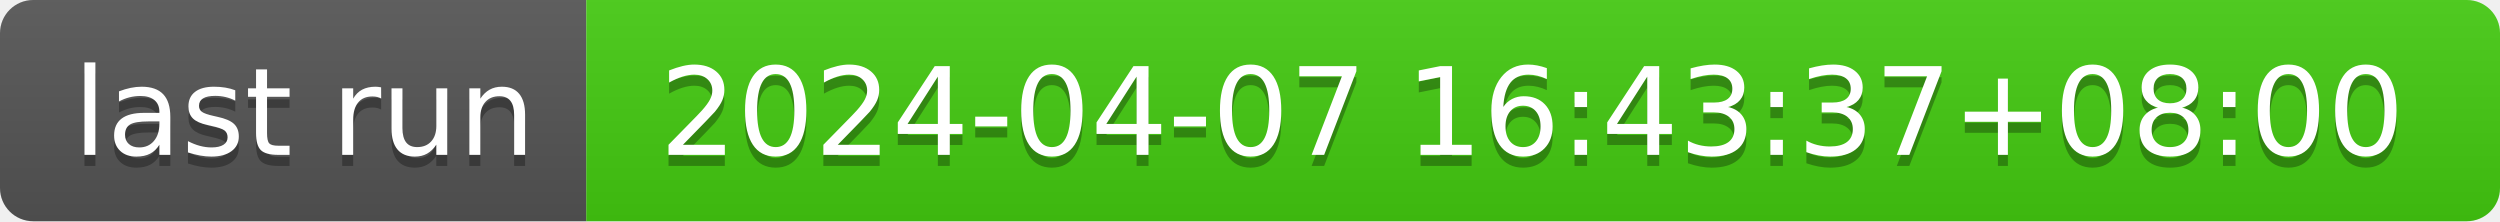
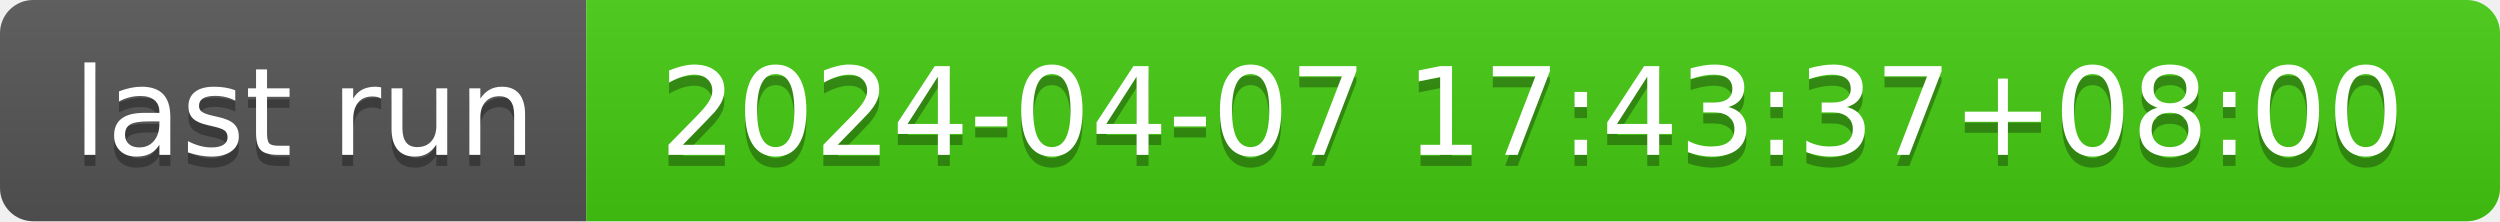
- <svg xmlns="http://www.w3.org/2000/svg" width="226" height="20" role="img" aria-label="last run: 2024-04-07 16:43:37+08:00">
+ <svg xmlns="http://www.w3.org/2000/svg" width="226" height="20" role="img" aria-label="last run: 2024-04-07 17:43:37+08:00">
  <linearGradient id="s" x2="0" y2="100%">
    <stop offset="0" stop-color="#bbb" stop-opacity=".1" />
    <stop offset="1" stop-opacity=".1" />
  </linearGradient>
  <clipPath id="r">
    <rect width="226" height="20" rx="3" fill="#fff" />
  </clipPath>
  <g clip-path="url(#r)">
    <rect width="53" height="20" fill="#555" />
    <rect x="53" width="173" height="20" fill="#4c1" />
    <rect width="226" height="20" fill="url(#s)" />
  </g>
  <g fill="#fff" text-anchor="middle" font-family="Verdana,Geneva,DejaVu Sans,sans-serif" text-rendering="geometricPrecision" font-size="110">
    <text aria-hidden="true" x="275" y="150" fill="#010101" fill-opacity=".3" transform="scale(.1)" textLength="430">last run</text>
    <text x="275" y="140" transform="scale(.1)" fill="#fff" textLength="430">last run</text>
-     <text aria-hidden="true" x="1385" y="150" fill="#010101" fill-opacity=".3" transform="scale(.1)" textLength="1630">2024-04-07 16:43:37+08:00</text>
-     <text x="1385" y="140" transform="scale(.1)" fill="#fff" textLength="1630">2024-04-07 16:43:37+08:00</text>
+     <text aria-hidden="true" x="1385" y="150" fill="#010101" fill-opacity=".3" transform="scale(.1)" textLength="1630">2024-04-07 17:43:37+08:00</text>
+     <text x="1385" y="140" transform="scale(.1)" fill="#fff" textLength="1630">2024-04-07 17:43:37+08:00</text>
  </g>
</svg>
